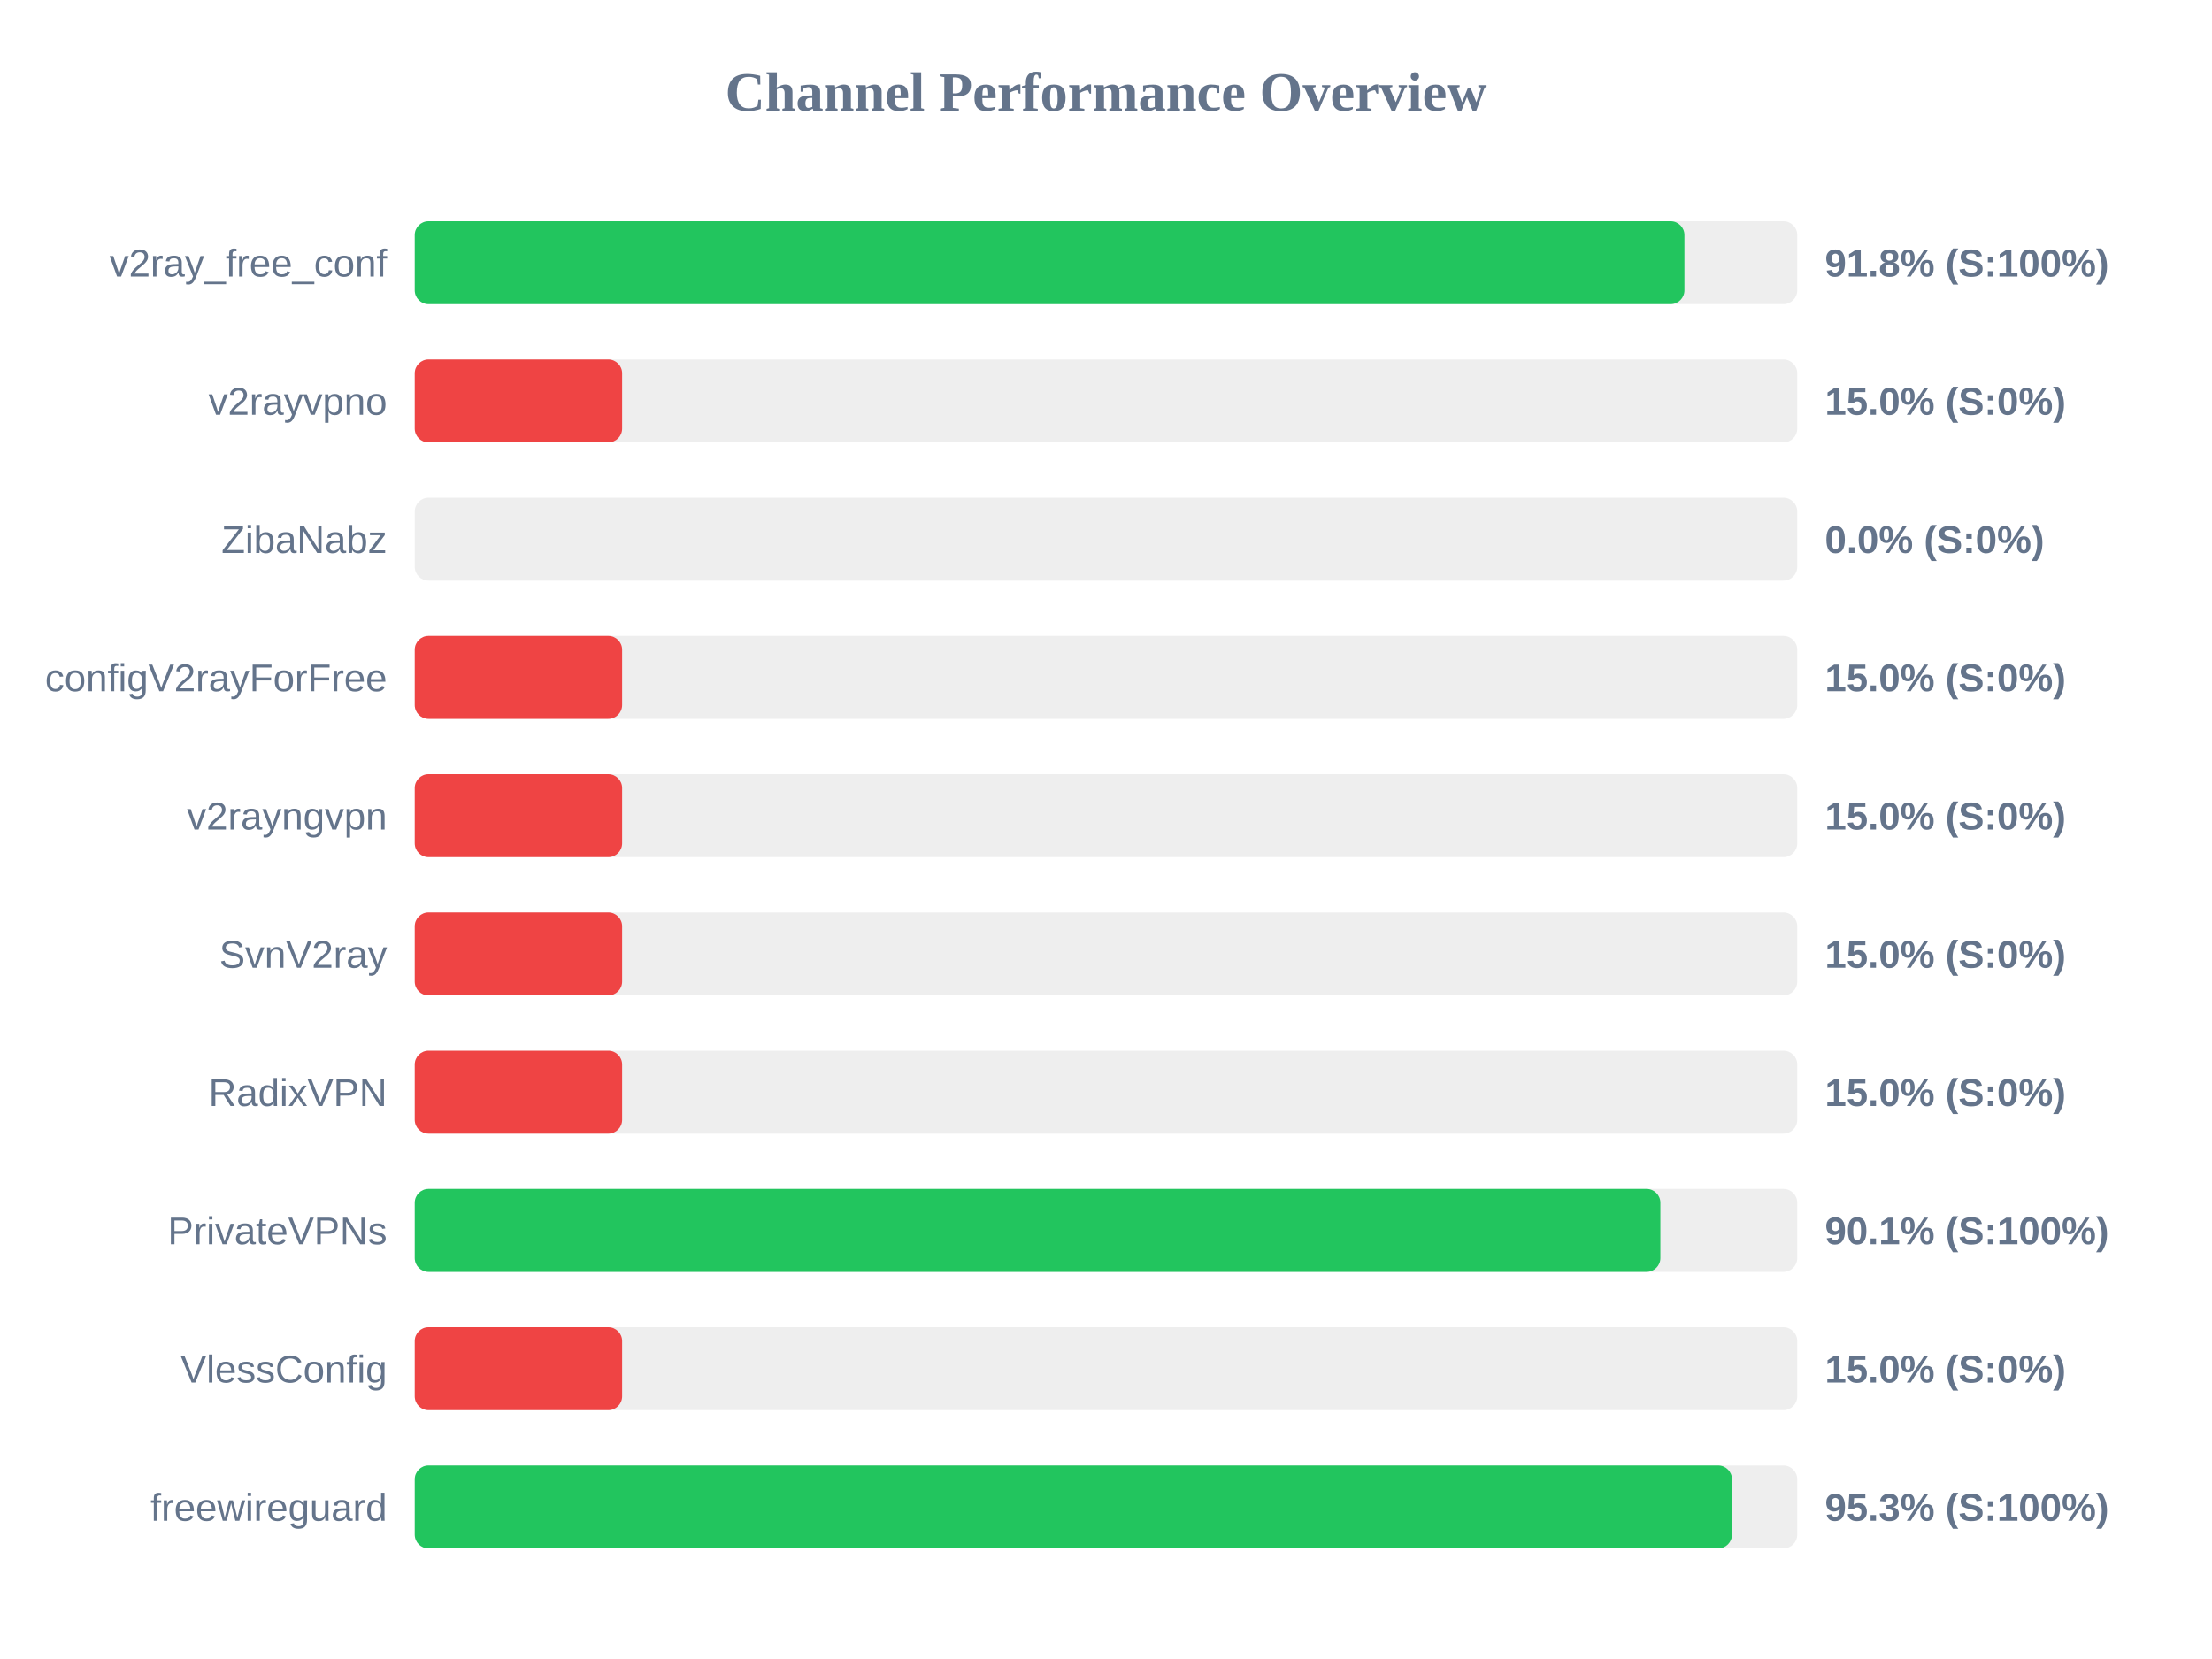
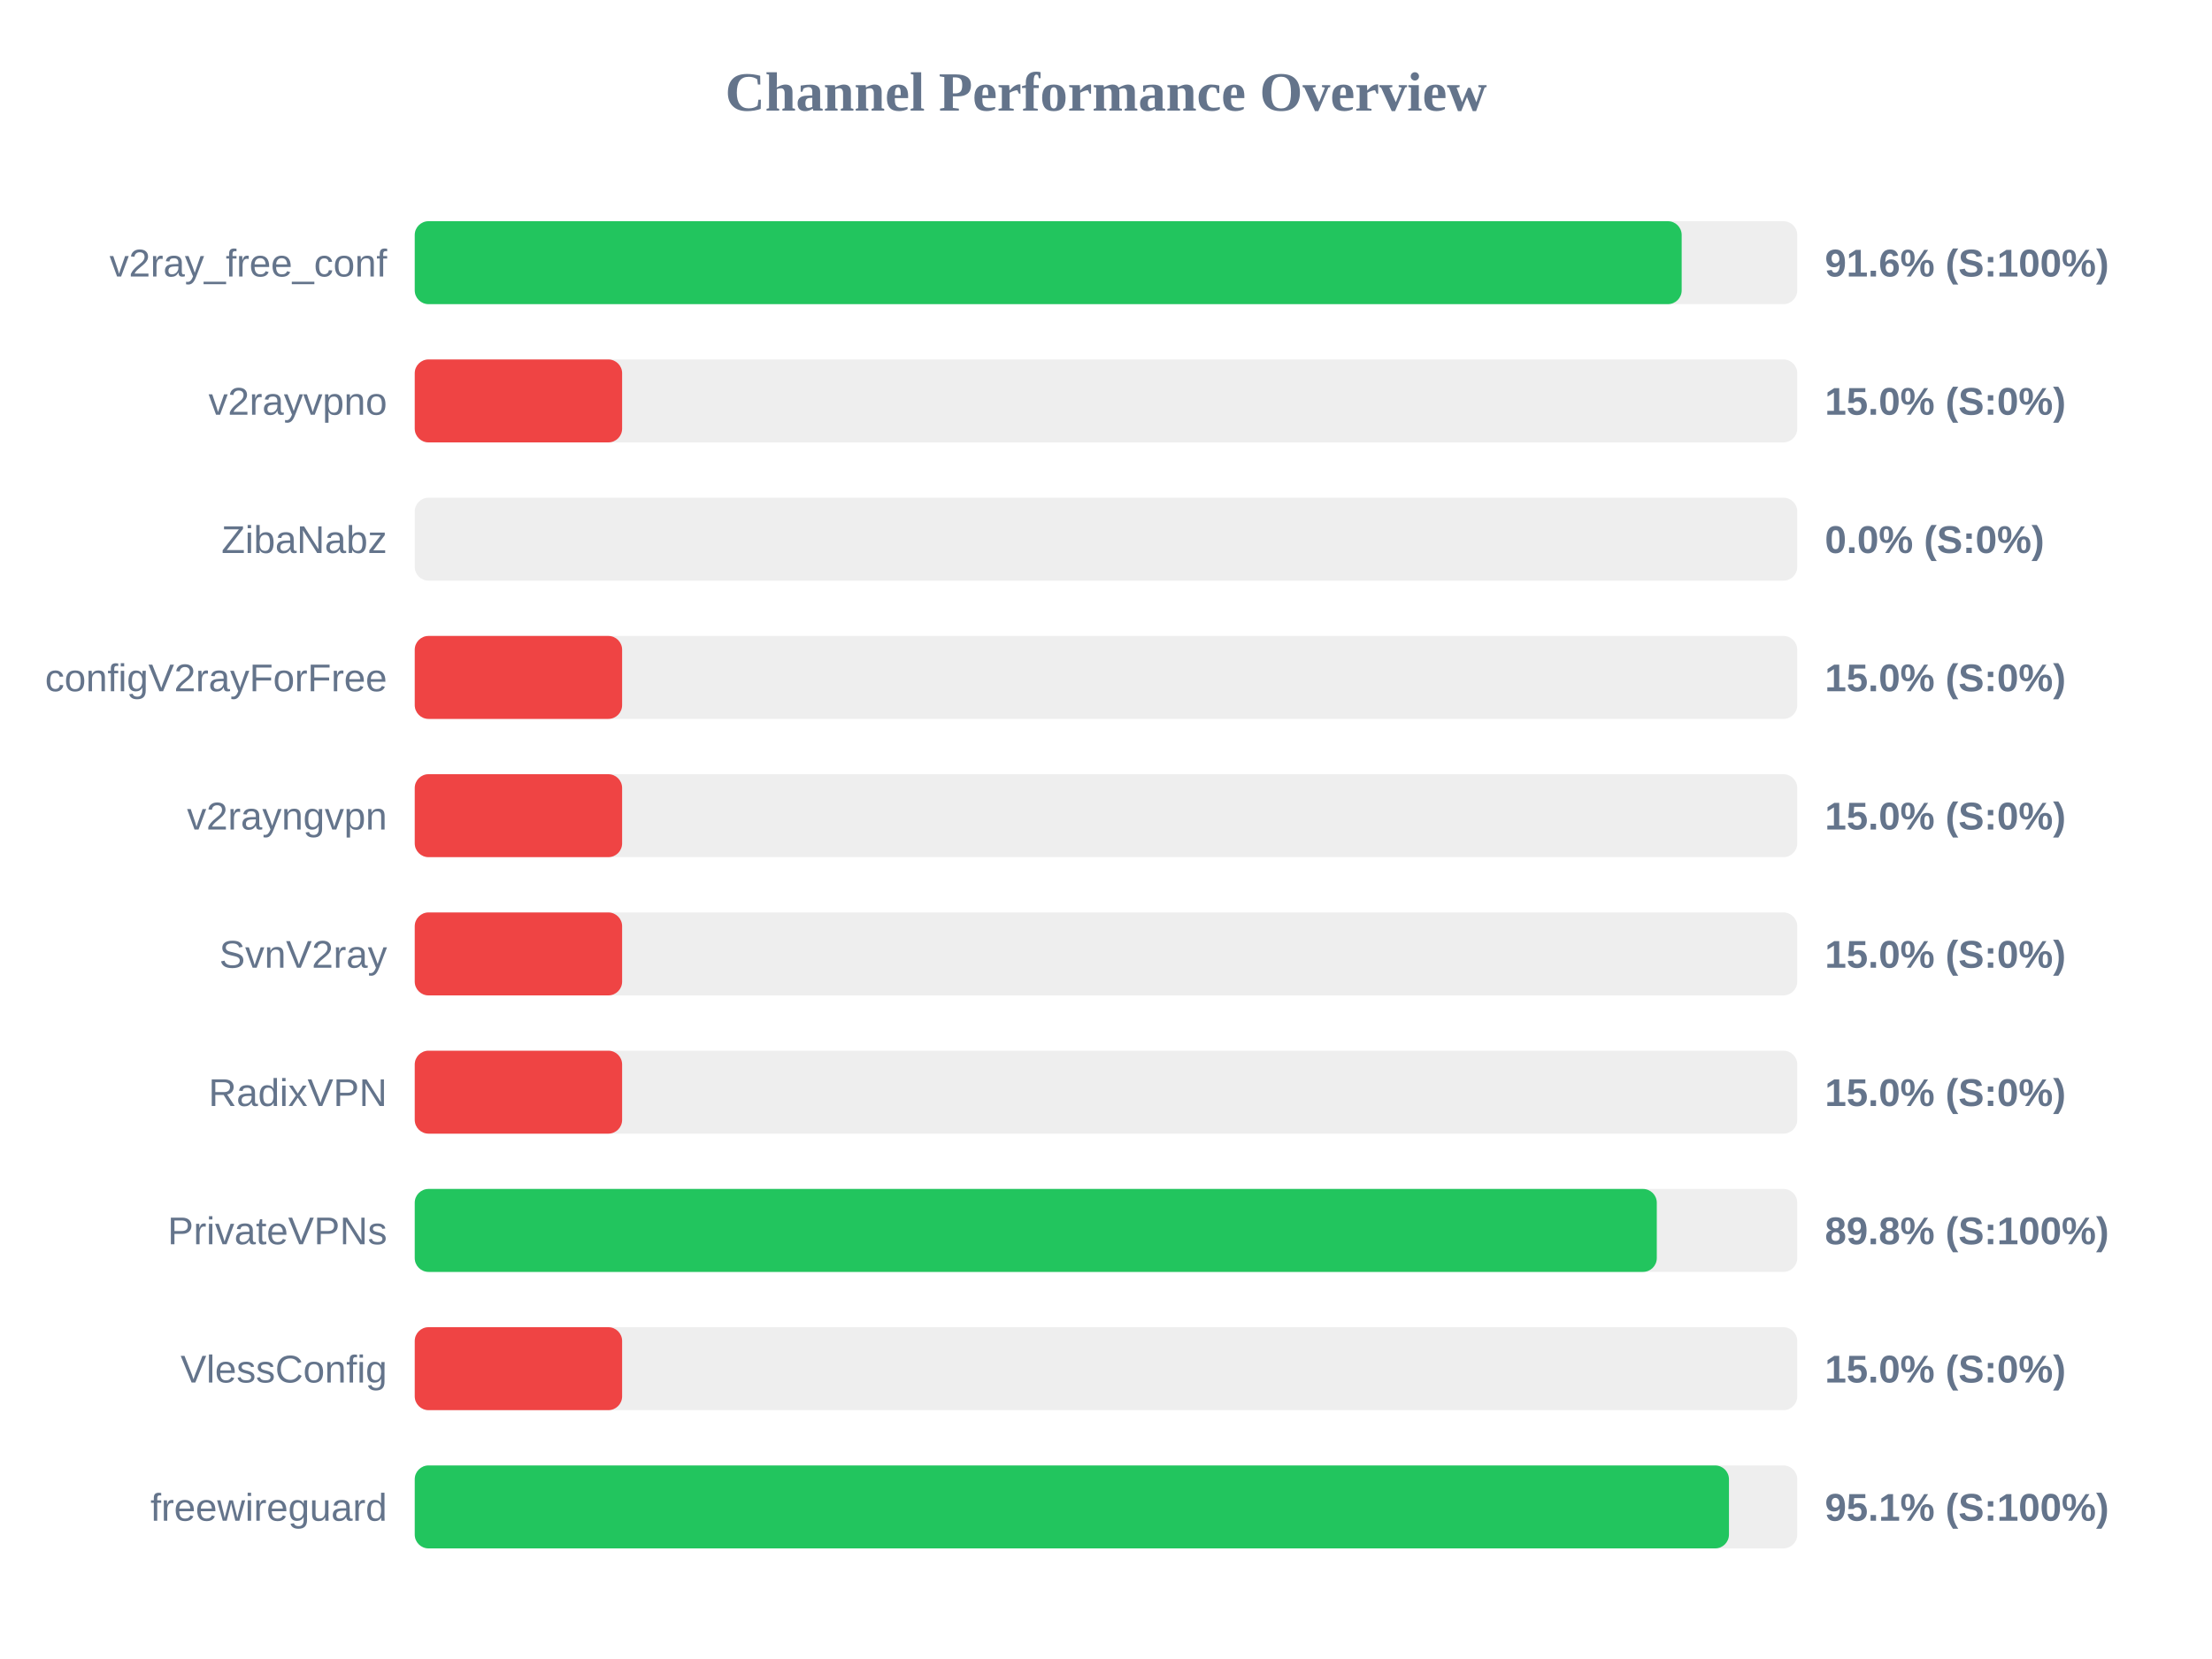
<svg xmlns="http://www.w3.org/2000/svg" width="800" height="600" version="1.1">
  <style>
        .row { font: 14px Arial; fill: #64748b; }
        .score { font: bold 14px Arial; fill: #64748b; }
    </style>
  <text x="400" y="40" text-anchor="middle" font-size="20px" font-weight="bold" fill="#64748b">Channel Performance Overview</text>
  <rect x="150" y="80" width="500" height="30" fill="#eee" rx="5" />
-   <rect x="150" y="80" width="459.2" height="30" fill="#22c55e" rx="5" />
+   <rect x="150" y="80" width="458.2" height="30" fill="#22c55e" rx="5" />
  <text x="140" y="100" text-anchor="end" class="row">v2ray_free_conf</text>
-   <text x="660" y="100" text-anchor="start" class="score">91.8% (S:100%)</text>
+   <text x="660" y="100" text-anchor="start" class="score">91.6% (S:100%)</text>
  <rect x="150" y="130" width="500" height="30" fill="#eee" rx="5" />
  <rect x="150" y="130" width="75.0" height="30" fill="#ef4444" rx="5" />
  <text x="140" y="150" text-anchor="end" class="row">v2rayvpno</text>
  <text x="660" y="150" text-anchor="start" class="score">15.0% (S:0%)</text>
  <rect x="150" y="180" width="500" height="30" fill="#eee" rx="5" />
  <rect x="150" y="180" width="0.0" height="30" fill="#ef4444" rx="5" />
  <text x="140" y="200" text-anchor="end" class="row">ZibaNabz</text>
  <text x="660" y="200" text-anchor="start" class="score">0.0% (S:0%)</text>
  <rect x="150" y="230" width="500" height="30" fill="#eee" rx="5" />
  <rect x="150" y="230" width="75.0" height="30" fill="#ef4444" rx="5" />
  <text x="140" y="250" text-anchor="end" class="row">configV2rayForFree</text>
  <text x="660" y="250" text-anchor="start" class="score">15.0% (S:0%)</text>
  <rect x="150" y="280" width="500" height="30" fill="#eee" rx="5" />
  <rect x="150" y="280" width="75.0" height="30" fill="#ef4444" rx="5" />
  <text x="140" y="300" text-anchor="end" class="row">v2rayngvpn</text>
  <text x="660" y="300" text-anchor="start" class="score">15.0% (S:0%)</text>
  <rect x="150" y="330" width="500" height="30" fill="#eee" rx="5" />
  <rect x="150" y="330" width="75.0" height="30" fill="#ef4444" rx="5" />
  <text x="140" y="350" text-anchor="end" class="row">SvnV2ray</text>
  <text x="660" y="350" text-anchor="start" class="score">15.0% (S:0%)</text>
  <rect x="150" y="380" width="500" height="30" fill="#eee" rx="5" />
  <rect x="150" y="380" width="75.0" height="30" fill="#ef4444" rx="5" />
  <text x="140" y="400" text-anchor="end" class="row">RadixVPN</text>
  <text x="660" y="400" text-anchor="start" class="score">15.0% (S:0%)</text>
  <rect x="150" y="430" width="500" height="30" fill="#eee" rx="5" />
-   <rect x="150" y="430" width="450.5" height="30" fill="#22c55e" rx="5" />
+   <rect x="150" y="430" width="449.2" height="30" fill="#22c55e" rx="5" />
  <text x="140" y="450" text-anchor="end" class="row">PrivateVPNs</text>
-   <text x="660" y="450" text-anchor="start" class="score">90.1% (S:100%)</text>
+   <text x="660" y="450" text-anchor="start" class="score">89.8% (S:100%)</text>
  <rect x="150" y="480" width="500" height="30" fill="#eee" rx="5" />
  <rect x="150" y="480" width="75.0" height="30" fill="#ef4444" rx="5" />
  <text x="140" y="500" text-anchor="end" class="row">VlessConfig</text>
  <text x="660" y="500" text-anchor="start" class="score">15.0% (S:0%)</text>
  <rect x="150" y="530" width="500" height="30" fill="#eee" rx="5" />
-   <rect x="150" y="530" width="476.4" height="30" fill="#22c55e" rx="5" />
+   <rect x="150" y="530" width="475.3" height="30" fill="#22c55e" rx="5" />
  <text x="140" y="550" text-anchor="end" class="row">freewireguard</text>
-   <text x="660" y="550" text-anchor="start" class="score">95.3% (S:100%)</text>
+   <text x="660" y="550" text-anchor="start" class="score">95.1% (S:100%)</text>
</svg>
